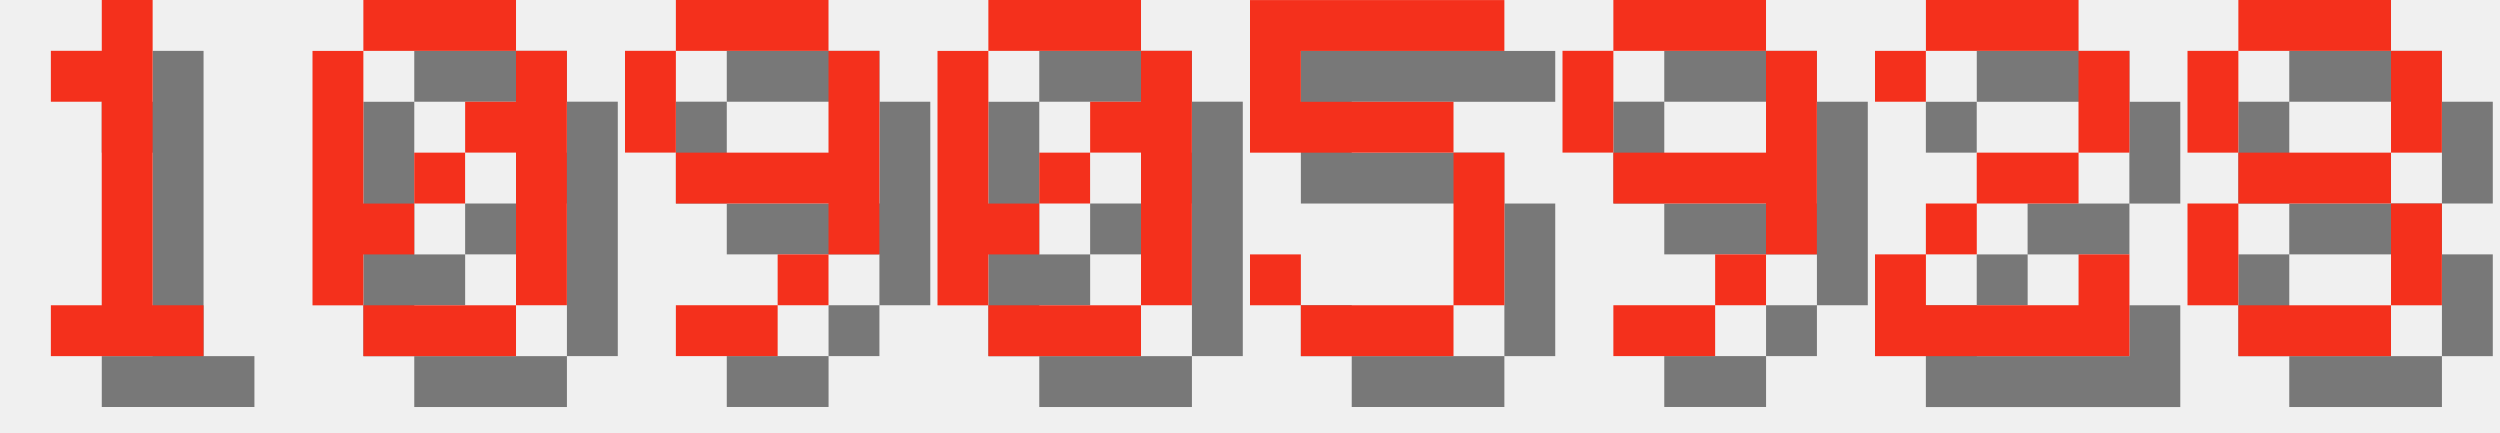
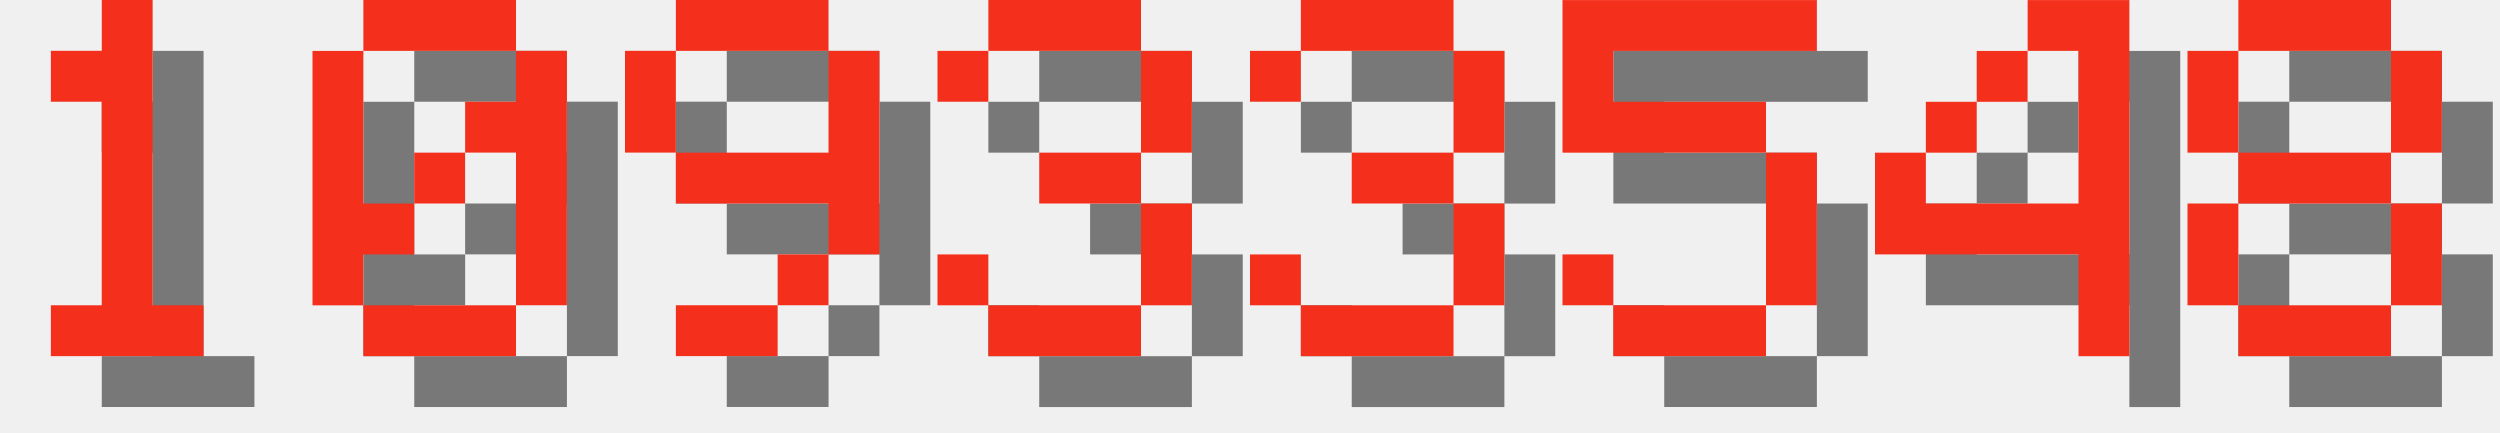
<svg xmlns="http://www.w3.org/2000/svg" version="1.1" width="208.0" height="36">
  <style>
        .text-foreground {
            fill: #F4301C;
        }
        .text-shadow {
            fill: #000000;
            fill-opacity: 0.5;
        }
    </style>
  <g class="digit" id="digit_1" transform="translate(0.0, 0), scale(4)">
    <path id="digit_1_shadow" class="text-shadow" d="m2.117 2.117v1.058h1.058v4.233h-1.058v1.058h3.175v-1.058h-1.058v-6.35h-1.058v1.058h-1.058z" fill-opacity=".5" style="paint-order:stroke fill markers" />
    <path id="digit_1_fg" class="text-foreground" d="m1.058 1.058v1.058h1.058v4.233h-1.058v1.058h3.175v-1.058h-1.058v-6.35h-1.058v1.058h-1.058z" fill="#fff" style="paint-order:stroke fill markers" />
  </g>
  <g class="digit" id="digit_0" transform="translate(26.0, 0), scale(4)">
    <path id="digit_0_shadow" class="text-shadow" d="m2.117 1.058v1.058h3.175v-1.058h-3.175zm3.175 1.058v1.058h-1.058v1.058h1.058v3.175h1.058v-5.292h-1.058zm0 5.292h-3.175v1.058h3.175v-1.058zm-3.175 0v-1.058h1.058v-1.058h-1.058v-3.175h-1.058v5.292h1.058zm1.058-2.117h1.058v-1.058h-1.058v1.058z" fill-opacity=".5" style="paint-order:stroke fill markers" />
    <path id="digit_0_fg" class="text-foreground" d="m1.058 0v1.058h3.175v-1.058h-3.175zm3.175 1.058v1.058h-1.058v1.058h1.058v3.175h1.058v-5.292h-1.058zm0 5.292h-3.175v1.058h3.175v-1.058zm-3.175 0v-1.058h1.058v-1.058h-1.058v-3.175h-1.058v5.292h1.058zm1.058-2.117h1.058v-1.058h-1.058v1.058z" fill="#fff" style="paint-order:stroke fill markers" />
  </g>
  <g class="digit" id="digit_9" transform="translate(52.0, 0), scale(4)">
    <path id="digit_9_shadow" class="text-shadow" d="m2.117 1.058v1.058h3.175v-1.058h-3.175zm3.175 1.058v2.117h-3.175v1.058h3.175v1.058h1.058v-4.233h-1.058zm0 4.233h-1.058v1.058h1.058v-1.058zm-1.058 1.058h-2.117v1.058h2.117v-1.058zm-2.117-3.175v-2.117h-1.058v2.117h1.058z" fill-opacity=".5" style="paint-order:stroke fill markers" />
    <path id="digit_9_fg" class="text-foreground" d="m1.058 0v1.058h3.175v-1.058h-3.175zm3.175 1.058v2.117h-3.175v1.058h3.175v1.058h1.058v-4.233h-1.058zm0 4.233h-1.058v1.058h1.058v-1.058zm-1.058 1.058h-2.117v1.058h2.117v-1.058zm-2.117-3.175v-2.117h-1.058v2.117h1.058z" fill="#fff" style="paint-order:stroke fill markers" />
  </g>
-   <g class="digit" id="digit_0" transform="translate(78.0, 0), scale(4)">
-     <path id="digit_0_shadow" class="text-shadow" d="m2.117 1.058v1.058h3.175v-1.058h-3.175zm3.175 1.058v1.058h-1.058v1.058h1.058v3.175h1.058v-5.292h-1.058zm0 5.292h-3.175v1.058h3.175v-1.058zm-3.175 0v-1.058h1.058v-1.058h-1.058v-3.175h-1.058v5.292h1.058zm1.058-2.117h1.058v-1.058h-1.058v1.058z" fill-opacity=".5" style="paint-order:stroke fill markers" />
-     <path id="digit_0_fg" class="text-foreground" d="m1.058 0v1.058h3.175v-1.058h-3.175zm3.175 1.058v1.058h-1.058v1.058h1.058v3.175h1.058v-5.292h-1.058zm0 5.292h-3.175v1.058h3.175v-1.058zm-3.175 0v-1.058h1.058v-1.058h-1.058v-3.175h-1.058v5.292h1.058zm1.058-2.117h1.058v-1.058h-1.058v1.058z" fill="#fff" style="paint-order:stroke fill markers" />
+   <g class="digit" id="digit_3" transform="translate(78.0, 0), scale(4)">
+     <path id="digit_3_shadow" class="text-shadow" d="m1.058 2.117v1.058h1.058v-1.058h3.175v2.117h-2.117v1.058h2.117v2.117h-3.175v-1.058h-1.058v1.058h1.058v1.058h3.175v-1.058h1.058v-2.117h-1.058v-1.058h1.058v-2.117h-1.058v-1.058h-3.175v1.058h-1.058z" fill-opacity=".5" style="paint-order:stroke fill markers" />
+     <path id="digit_3_fg" class="text-foreground" d="m0 1.058v1.058h1.058v-1.058h3.175v2.117h-2.117v1.058h2.117v2.117h-3.175v-1.058h-1.058v1.058h1.058v1.058h3.175v-1.058h1.058v-2.117h-1.058v-1.058h1.058v-2.117h-1.058v-1.058h-3.175v1.058h-1.058z" fill="#fff" style="paint-order:stroke fill markers" />
  </g>
-   <g class="digit" id="digit_5" transform="translate(104.0, 0), scale(4)">
+   <g class="digit" id="digit_3" transform="translate(104.0, 0), scale(4)">
+     <path id="digit_3_shadow" class="text-shadow" d="m1.058 2.117v1.058h1.058v-1.058h3.175v2.117h-2.117v1.058h2.117v2.117h-3.175v-1.058h-1.058v1.058h1.058v1.058h3.175v-1.058h1.058v-2.117h-1.058v-1.058h1.058v-2.117h-1.058v-1.058h-3.175v1.058h-1.058z" fill-opacity=".5" style="paint-order:stroke fill markers" />
+     <path id="digit_3_fg" class="text-foreground" d="m0 1.058v1.058h1.058v-1.058h3.175v2.117h-2.117v1.058h2.117v2.117h-3.175v-1.058h-1.058v1.058h1.058v1.058h3.175v-1.058h1.058v-2.117h-1.058v-1.058h1.058v-2.117h-1.058v-1.058h-3.175v1.058h-1.058z" fill="#fff" style="paint-order:stroke fill markers" />
+   </g>
+   <g class="digit" id="digit_5" transform="translate(130.0, 0), scale(4)">
    <path id="digit_5_shadow" class="text-shadow" d="m1.058 1.058v3.175h4.233v3.175h-3.175v-1.058h-1.058v1.058h1.058v1.058h3.175v-1.058h1.058v-3.175h-1.058v-1.058h-3.175v-1.058h4.233v-1.058h-5.292z" fill-opacity=".5" style="paint-order:stroke fill markers" />
    <path id="digit_5_fg" class="text-foreground" d="m0 0v3.175h4.233v3.175h-3.175v-1.058h-1.058v1.058h1.058v1.058h3.175v-1.058h1.058v-3.175h-1.058v-1.058h-3.175v-1.058h4.233v-1.058h-5.292z" fill="#fff" style="paint-order:stroke fill markers" />
  </g>
-   <g class="digit" id="digit_9" transform="translate(130.0, 0), scale(4)">
-     <path id="digit_9_shadow" class="text-shadow" d="m2.117 1.058v1.058h3.175v-1.058h-3.175zm3.175 1.058v2.117h-3.175v1.058h3.175v1.058h1.058v-4.233h-1.058zm0 4.233h-1.058v1.058h1.058v-1.058zm-1.058 1.058h-2.117v1.058h2.117v-1.058zm-2.117-3.175v-2.117h-1.058v2.117h1.058z" fill-opacity=".5" style="paint-order:stroke fill markers" />
-     <path id="digit_9_fg" class="text-foreground" d="m1.058 0v1.058h3.175v-1.058h-3.175zm3.175 1.058v2.117h-3.175v1.058h3.175v1.058h1.058v-4.233h-1.058zm0 4.233h-1.058v1.058h1.058v-1.058zm-1.058 1.058h-2.117v1.058h2.117v-1.058zm-2.117-3.175v-2.117h-1.058v2.117h1.058z" fill="#fff" style="paint-order:stroke fill markers" />
-   </g>
-   <g class="digit" id="digit_2" transform="translate(156.0, 0), scale(4)">
-     <path id="digit_2_shadow" class="text-shadow" d="m1.058 2.117v1.058h1.058v-1.058h3.175v2.117h-2.117v1.058h-1.058v1.058h-1.058v2.117h5.292v-2.117h-1.058v1.058h-3.175v-1.058h1.058v-1.058h2.117v-1.058h1.058v-2.117h-1.058v-1.058h-3.175v1.058h-1.058z" fill-opacity=".5" style="paint-order:stroke fill markers" />
-     <path id="digit_2_fg" class="text-foreground" d="m0 1.058v1.058h1.058v-1.058h3.175v2.117h-2.117v1.058h-1.058v1.058h-1.058v2.117h5.292v-2.117h-1.058v1.058h-3.175v-1.058h1.058v-1.058h2.117v-1.058h1.058v-2.117h-1.058v-1.058h-3.175v1.058h-1.058z" fill="#fff" style="paint-order:stroke fill markers" />
+   <g class="digit" id="digit_4" transform="translate(156.0, 0), scale(4)">
+     <path id="digit_4_shadow" class="text-shadow" d="m4.233 1.058v1.058h1.058v3.175h-3.175v-1.058h-1.058v2.117h4.233v2.117h1.058v-7.408h-2.117zm-2.117 3.175h1.058v-1.058h-1.058v1.058zm1.058-1.058h1.058v-1.058h-1.058v1.058z" fill-opacity=".5" style="paint-order:stroke fill markers" />
+     <path id="digit_4_fg" class="text-foreground" d="m3.175 0v1.058h1.058v3.175h-3.175v-1.058h-1.058v2.117h4.233v2.117h1.058v-7.408h-2.117zm-2.117 3.175h1.058v-1.058h-1.058v1.058zm1.058-1.058h1.058v-1.058h-1.058v1.058z" fill="#fff" style="paint-order:stroke fill markers" />
  </g>
  <g class="digit" id="digit_8" transform="translate(182.0, 0), scale(4)">
    <path id="digit_8_shadow" class="text-shadow" d="m2.117 1.058v1.058h3.175v-1.058h-3.175zm3.175 1.058v2.117h1.058v-2.117h-1.058zm0 2.117h-3.175v1.058h3.175v-1.058zm0 1.058v2.117h1.058v-2.117h-1.058zm0 2.117h-3.175v1.058h3.175v-1.058zm-3.175 0v-2.117h-1.058v2.117h1.058zm0-3.175v-2.117h-1.058v2.117h1.058z" fill-opacity=".5" style="paint-order:stroke fill markers" />
    <path id="digit_8_fg" class="text-foreground" d="m1.058 0v1.058h3.175v-1.058h-3.175zm3.175 1.058v2.117h1.058v-2.117h-1.058zm0 2.117h-3.175v1.058h3.175v-1.058zm0 1.058v2.117h1.058v-2.117h-1.058zm0 2.117h-3.175v1.058h3.175v-1.058zm-3.175 0v-2.117h-1.058v2.117h1.058zm0-3.175v-2.117h-1.058v2.117h1.058z" fill="#fff" style="paint-order:stroke fill markers" />
  </g>
</svg>
